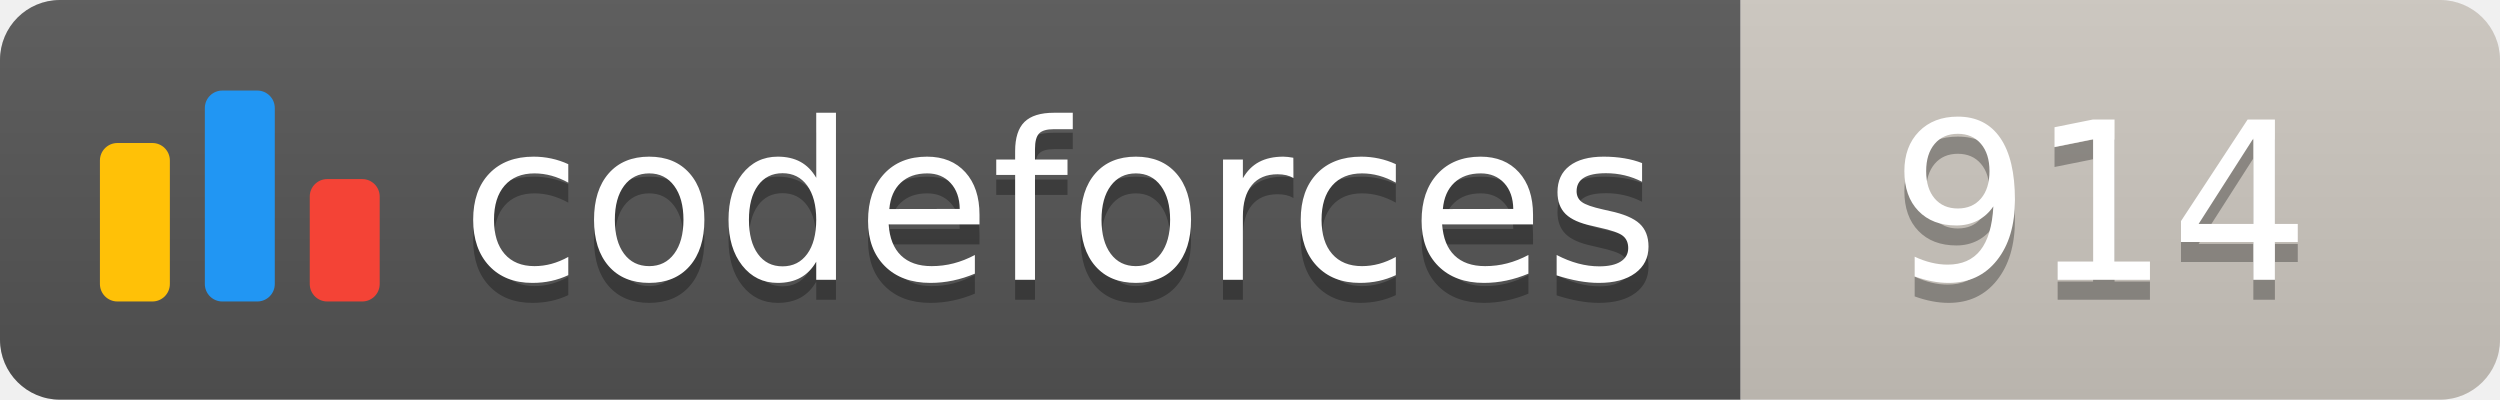
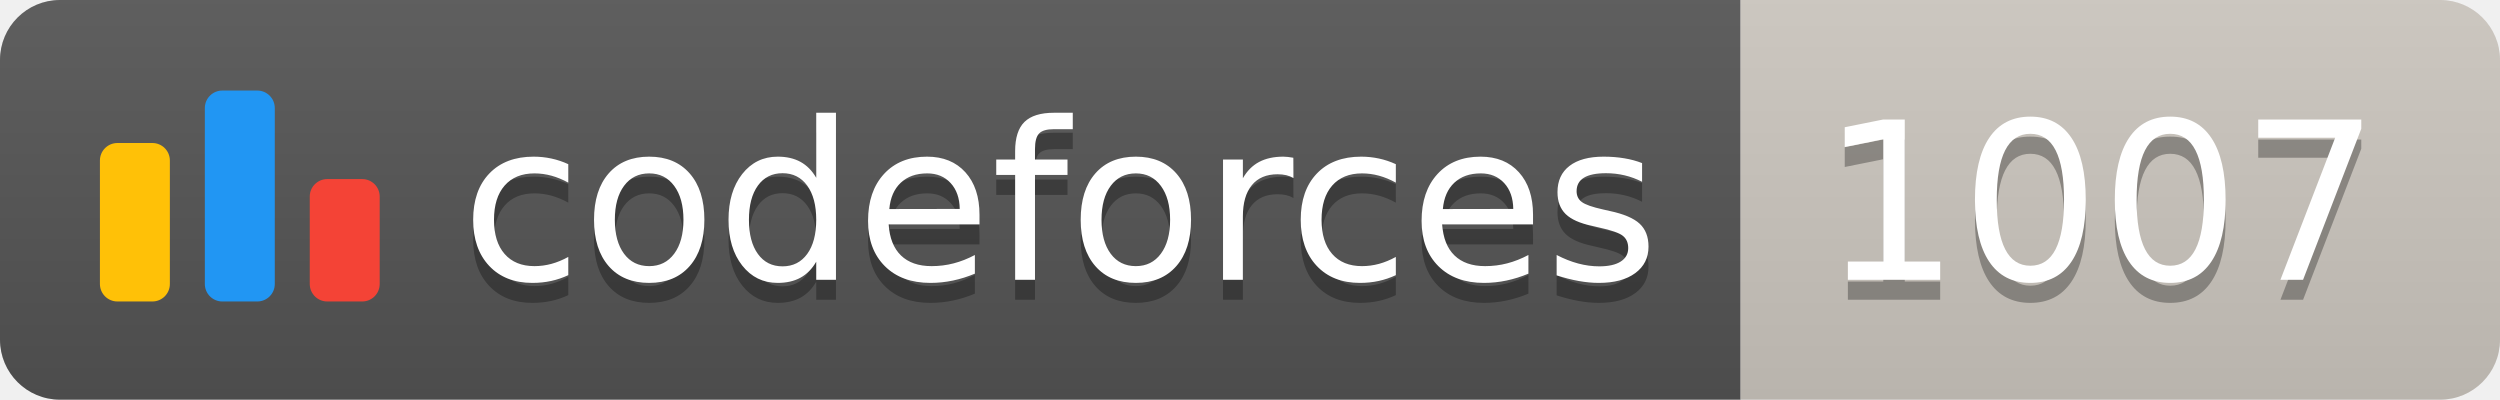
<svg xmlns="http://www.w3.org/2000/svg" width="125.1" height="20">
  <linearGradient id="smooth" x2="0" y2="100%">
    <stop offset="0" stop-color="#bbb" stop-opacity=".1" />
    <stop offset="1" stop-opacity=".1" />
  </linearGradient>
  <clipPath id="round">
    <rect width="125.1" height="20" rx="3" fill="#fff" />
  </clipPath>
  <g clip-path="url(#round)">
    <rect width="87.1" height="20" fill="#555" />
    <rect x="87.1" width="38.0" height="20" fill="#cec8c1" />
    <rect width="125.1" height="20" fill="url(#smooth)" />
  </g>
  <g fill="#fff" text-anchor="middle" font-family="DejaVu Sans,Verdana,Geneva,sans-serif" font-size="110">
    <svg x="5" y="3" class="logo" width="14" height="14" viewBox="0 0 32 25" fill="none">
      <rect y="6" width="8" height="18.125" rx="2" fill="#FFC107" />
      <rect x="24" y="10.125" width="8" height="14" rx="2" fill="#F44336" />
      <rect x="12" width="8" height="24.125" rx="2" fill="#2196F3" />
    </svg>
    <text x="530.5" y="150" fill="#010101" fill-opacity=".3" transform="scale(0.1)" textLength="601.0" lengthAdjust="spacing">codeforces
        </text>
    <text x="530.5" y="140" transform="scale(0.1)" textLength="601.0" lengthAdjust="spacing">codeforces</text>
-     <text x="1051.0" y="150" fill="#010101" fill-opacity=".3" transform="scale(0.1)" textLength="280.0" lengthAdjust="spacing">914
+     <text x="1051.0" y="150" fill="#010101" fill-opacity=".3" transform="scale(0.1)" textLength="280.0" lengthAdjust="spacing">1007
        </text>
-     <text x="1051.0" y="140" transform="scale(0.1)" textLength="280.0" lengthAdjust="spacing">914</text>
+     <text x="1051.0" y="140" transform="scale(0.1)" textLength="280.0" lengthAdjust="spacing">1007</text>
  </g>
</svg>
